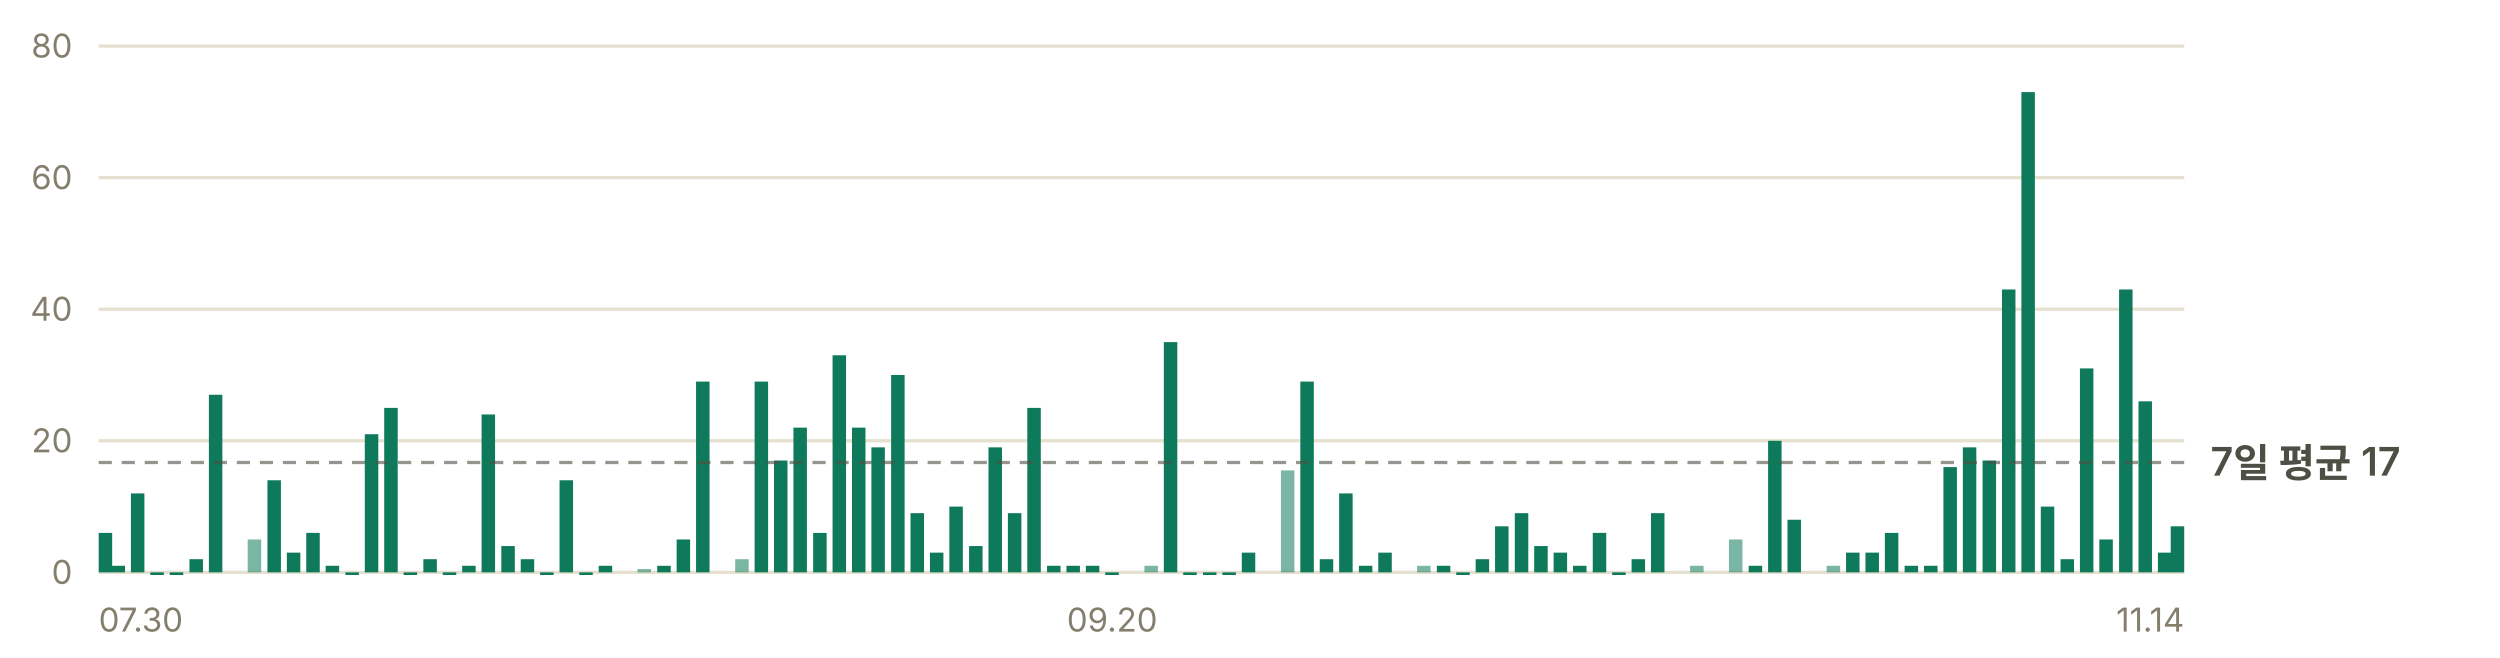
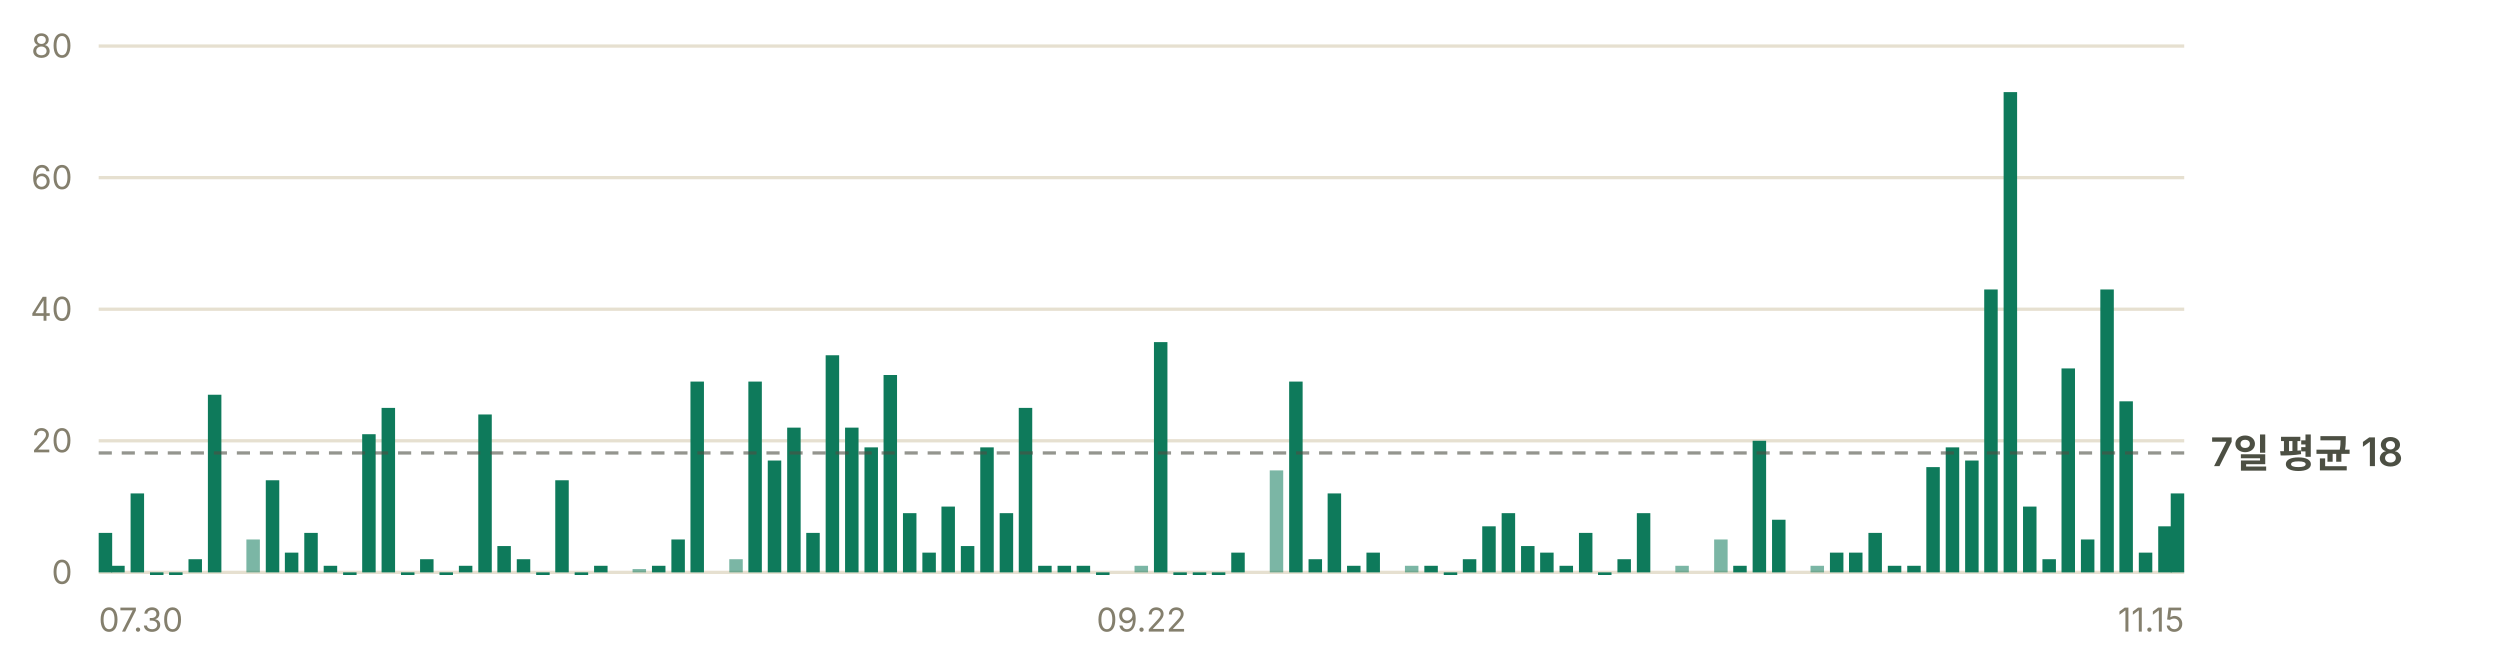
- <svg xmlns="http://www.w3.org/2000/svg" width="760" height="200" viewBox="0 0 760 200" role="img" aria-label="일별 앱 실행 추정 — 최근 7일 평균 하루 17회">
+ <svg xmlns="http://www.w3.org/2000/svg" width="760" height="200" viewBox="0 0 760 200" role="img" aria-label="일별 앱 실행 추정 — 최근 7일 평균 하루 18회">
  <g font-family="-apple-system, BlinkMacSystemFont, 'Segoe UI', 'Malgun Gothic', 'Apple SD Gothic Neo', sans-serif" font-size="11">
    <line x1="30" y1="174.0" x2="664" y2="174.0" stroke="#e6e0d0" stroke-width="1" />
    <text x="22" y="177.5" fill="#847f6d" font-size="10" text-anchor="end">0</text>
    <line x1="30" y1="134.0" x2="664" y2="134.0" stroke="#e6e0d0" stroke-width="1" />
    <text x="22" y="137.5" fill="#847f6d" font-size="10" text-anchor="end">20</text>
    <line x1="30" y1="94.0" x2="664" y2="94.0" stroke="#e6e0d0" stroke-width="1" />
    <text x="22" y="97.5" fill="#847f6d" font-size="10" text-anchor="end">40</text>
    <line x1="30" y1="54.0" x2="664" y2="54.0" stroke="#e6e0d0" stroke-width="1" />
    <text x="22" y="57.5" fill="#847f6d" font-size="10" text-anchor="end">60</text>
    <line x1="30" y1="14.0" x2="664" y2="14.0" stroke="#e6e0d0" stroke-width="1" />
    <text x="22" y="17.5" fill="#847f6d" font-size="10" text-anchor="end">80</text>
    <rect x="30.0" y="162.0" width="4.1" height="12.0" fill="#0e7a5b" />
-     <rect x="33.9" y="172.0" width="4.1" height="2.0" fill="#0e7a5b" />
-     <rect x="39.8" y="150.0" width="4.1" height="24.0" fill="#0e7a5b" />
-     <rect x="45.7" y="174.0" width="4.1" height="0.8" fill="#0e7a5b" />
-     <rect x="51.6" y="174.0" width="4.1" height="0.8" fill="#0e7a5b" />
-     <rect x="57.6" y="170.0" width="4.1" height="4.0" fill="#0e7a5b" />
-     <rect x="63.5" y="120.0" width="4.1" height="54.0" fill="#0e7a5b" />
-     <rect x="75.3" y="164.0" width="4.1" height="10.0" fill="#0e7a5b" opacity="0.55" />
-     <rect x="81.3" y="146.0" width="4.1" height="28.0" fill="#0e7a5b" />
-     <rect x="87.2" y="168.0" width="4.1" height="6.0" fill="#0e7a5b" />
-     <rect x="93.1" y="162.0" width="4.1" height="12.0" fill="#0e7a5b" />
-     <rect x="99.0" y="172.0" width="4.1" height="2.0" fill="#0e7a5b" />
-     <rect x="105.0" y="174.0" width="4.1" height="0.8" fill="#0e7a5b" />
-     <rect x="110.9" y="132.0" width="4.1" height="42.0" fill="#0e7a5b" />
-     <rect x="116.8" y="124.0" width="4.1" height="50.0" fill="#0e7a5b" />
-     <rect x="122.7" y="174.0" width="4.1" height="0.8" fill="#0e7a5b" />
-     <rect x="128.7" y="170.0" width="4.1" height="4.0" fill="#0e7a5b" />
-     <rect x="134.6" y="174.0" width="4.1" height="0.8" fill="#0e7a5b" />
-     <rect x="140.5" y="172.0" width="4.1" height="2.0" fill="#0e7a5b" />
-     <rect x="146.4" y="126.0" width="4.1" height="48.0" fill="#0e7a5b" />
-     <rect x="152.4" y="166.0" width="4.1" height="8.0" fill="#0e7a5b" />
-     <rect x="158.3" y="170.0" width="4.1" height="4.0" fill="#0e7a5b" />
-     <rect x="164.2" y="174.0" width="4.1" height="0.8" fill="#0e7a5b" />
-     <rect x="170.1" y="146.0" width="4.1" height="28.0" fill="#0e7a5b" />
-     <rect x="176.1" y="174.0" width="4.1" height="0.8" fill="#0e7a5b" />
-     <rect x="182.0" y="172.0" width="4.1" height="2.0" fill="#0e7a5b" />
-     <rect x="193.8" y="173.0" width="4.1" height="1.0" fill="#0e7a5b" opacity="0.55" />
-     <rect x="199.8" y="172.0" width="4.1" height="2.0" fill="#0e7a5b" />
-     <rect x="205.7" y="164.0" width="4.1" height="10.0" fill="#0e7a5b" />
-     <rect x="211.6" y="116.0" width="4.1" height="58.0" fill="#0e7a5b" />
-     <rect x="223.5" y="170.0" width="4.1" height="4.0" fill="#0e7a5b" opacity="0.55" />
-     <rect x="229.4" y="116.0" width="4.1" height="58.0" fill="#0e7a5b" />
-     <rect x="235.3" y="140.0" width="4.1" height="34.0" fill="#0e7a5b" />
-     <rect x="241.2" y="130.0" width="4.1" height="44.0" fill="#0e7a5b" />
-     <rect x="247.2" y="162.0" width="4.1" height="12.0" fill="#0e7a5b" />
-     <rect x="253.1" y="108.0" width="4.1" height="66.0" fill="#0e7a5b" />
-     <rect x="259.0" y="130.0" width="4.1" height="44.0" fill="#0e7a5b" />
-     <rect x="264.9" y="136.0" width="4.1" height="38.0" fill="#0e7a5b" />
-     <rect x="270.9" y="114.0" width="4.1" height="60.0" fill="#0e7a5b" />
-     <rect x="276.8" y="156.0" width="4.1" height="18.0" fill="#0e7a5b" />
-     <rect x="282.7" y="168.0" width="4.1" height="6.0" fill="#0e7a5b" />
-     <rect x="288.6" y="154.0" width="4.1" height="20.0" fill="#0e7a5b" />
-     <rect x="294.6" y="166.0" width="4.1" height="8.0" fill="#0e7a5b" />
-     <rect x="300.5" y="136.0" width="4.1" height="38.0" fill="#0e7a5b" />
-     <rect x="306.4" y="156.0" width="4.1" height="18.0" fill="#0e7a5b" />
-     <rect x="312.3" y="124.0" width="4.1" height="50.0" fill="#0e7a5b" />
-     <rect x="318.3" y="172.0" width="4.1" height="2.0" fill="#0e7a5b" />
-     <rect x="324.2" y="172.0" width="4.1" height="2.0" fill="#0e7a5b" />
-     <rect x="330.1" y="172.0" width="4.1" height="2.0" fill="#0e7a5b" />
-     <rect x="336.0" y="174.0" width="4.1" height="0.8" fill="#0e7a5b" />
-     <rect x="347.9" y="172.0" width="4.1" height="2.0" fill="#0e7a5b" opacity="0.55" />
-     <rect x="353.8" y="104.0" width="4.1" height="70.0" fill="#0e7a5b" />
-     <rect x="359.7" y="174.0" width="4.1" height="0.8" fill="#0e7a5b" />
-     <rect x="365.7" y="174.0" width="4.1" height="0.8" fill="#0e7a5b" />
-     <rect x="371.6" y="174.0" width="4.1" height="0.8" fill="#0e7a5b" />
-     <rect x="377.5" y="168.0" width="4.1" height="6.0" fill="#0e7a5b" />
-     <rect x="389.4" y="143.0" width="4.1" height="31.0" fill="#0e7a5b" opacity="0.55" />
-     <rect x="395.3" y="116.0" width="4.1" height="58.0" fill="#0e7a5b" />
-     <rect x="401.2" y="170.0" width="4.1" height="4.0" fill="#0e7a5b" />
-     <rect x="407.1" y="150.0" width="4.1" height="24.0" fill="#0e7a5b" />
-     <rect x="413.1" y="172.0" width="4.1" height="2.0" fill="#0e7a5b" />
-     <rect x="419.0" y="168.0" width="4.1" height="6.0" fill="#0e7a5b" />
-     <rect x="430.8" y="172.0" width="4.1" height="2.0" fill="#0e7a5b" opacity="0.55" />
-     <rect x="436.8" y="172.0" width="4.1" height="2.0" fill="#0e7a5b" />
-     <rect x="442.7" y="174.0" width="4.1" height="0.8" fill="#0e7a5b" />
-     <rect x="448.6" y="170.0" width="4.1" height="4.0" fill="#0e7a5b" />
-     <rect x="454.5" y="160.0" width="4.1" height="14.0" fill="#0e7a5b" />
-     <rect x="460.5" y="156.0" width="4.1" height="18.0" fill="#0e7a5b" />
-     <rect x="466.4" y="166.0" width="4.1" height="8.0" fill="#0e7a5b" />
-     <rect x="472.3" y="168.0" width="4.1" height="6.0" fill="#0e7a5b" />
-     <rect x="478.2" y="172.0" width="4.1" height="2.0" fill="#0e7a5b" />
-     <rect x="484.2" y="162.0" width="4.1" height="12.0" fill="#0e7a5b" />
-     <rect x="490.1" y="174.0" width="4.1" height="0.8" fill="#0e7a5b" />
-     <rect x="496.0" y="170.0" width="4.1" height="4.0" fill="#0e7a5b" />
-     <rect x="501.9" y="156.0" width="4.1" height="18.0" fill="#0e7a5b" />
-     <rect x="513.8" y="172.0" width="4.1" height="2.0" fill="#0e7a5b" opacity="0.55" />
-     <rect x="525.6" y="164.0" width="4.1" height="10.0" fill="#0e7a5b" opacity="0.55" />
-     <rect x="531.6" y="172.0" width="4.1" height="2.0" fill="#0e7a5b" />
-     <rect x="537.5" y="134.0" width="4.1" height="40.0" fill="#0e7a5b" />
-     <rect x="543.4" y="158.0" width="4.1" height="16.0" fill="#0e7a5b" />
-     <rect x="555.3" y="172.0" width="4.1" height="2.0" fill="#0e7a5b" opacity="0.55" />
-     <rect x="561.2" y="168.0" width="4.1" height="6.0" fill="#0e7a5b" />
-     <rect x="567.1" y="168.0" width="4.1" height="6.0" fill="#0e7a5b" />
-     <rect x="573.0" y="162.0" width="4.1" height="12.0" fill="#0e7a5b" />
-     <rect x="579.0" y="172.0" width="4.1" height="2.0" fill="#0e7a5b" />
-     <rect x="584.9" y="172.0" width="4.1" height="2.0" fill="#0e7a5b" />
-     <rect x="590.8" y="142.0" width="4.1" height="32.0" fill="#0e7a5b" />
-     <rect x="596.7" y="136.0" width="4.1" height="38.0" fill="#0e7a5b" />
-     <rect x="602.7" y="140.0" width="4.1" height="34.0" fill="#0e7a5b" />
-     <rect x="608.6" y="88.0" width="4.1" height="86.0" fill="#0e7a5b" />
-     <rect x="614.5" y="28.0" width="4.1" height="146.0" fill="#0e7a5b" />
-     <rect x="620.4" y="154.0" width="4.1" height="20.0" fill="#0e7a5b" />
-     <rect x="626.4" y="170.0" width="4.1" height="4.0" fill="#0e7a5b" />
-     <rect x="632.3" y="112.0" width="4.1" height="62.0" fill="#0e7a5b" />
-     <rect x="638.2" y="164.0" width="4.1" height="10.0" fill="#0e7a5b" />
-     <rect x="644.2" y="88.0" width="4.1" height="86.0" fill="#0e7a5b" />
-     <rect x="650.1" y="122.0" width="4.1" height="52.0" fill="#0e7a5b" />
-     <rect x="656.0" y="168.0" width="4.1" height="6.0" fill="#0e7a5b" />
-     <rect x="659.9" y="160.0" width="4.1" height="14.0" fill="#0e7a5b" />
-     <line x1="30" y1="140.6" x2="664" y2="140.6" stroke="#4c4f43" stroke-width="1" stroke-dasharray="4 3" opacity="0.6" />
-     <text x="672" y="144.6" fill="#4c4f43" font-size="12" font-weight="600">7일 평균 17</text>
+     <rect x="33.8" y="172.0" width="4.1" height="2.0" fill="#0e7a5b" />
+     <rect x="39.7" y="150.0" width="4.1" height="24.0" fill="#0e7a5b" />
+     <rect x="45.6" y="174.0" width="4.1" height="0.8" fill="#0e7a5b" />
+     <rect x="51.4" y="174.0" width="4.1" height="0.8" fill="#0e7a5b" />
+     <rect x="57.3" y="170.0" width="4.1" height="4.0" fill="#0e7a5b" />
+     <rect x="63.2" y="120.0" width="4.1" height="54.0" fill="#0e7a5b" />
+     <rect x="74.9" y="164.0" width="4.1" height="10.0" fill="#0e7a5b" opacity="0.55" />
+     <rect x="80.8" y="146.0" width="4.1" height="28.0" fill="#0e7a5b" />
+     <rect x="86.6" y="168.0" width="4.1" height="6.0" fill="#0e7a5b" />
+     <rect x="92.5" y="162.0" width="4.1" height="12.0" fill="#0e7a5b" />
+     <rect x="98.4" y="172.0" width="4.1" height="2.0" fill="#0e7a5b" />
+     <rect x="104.3" y="174.0" width="4.1" height="0.8" fill="#0e7a5b" />
+     <rect x="110.1" y="132.0" width="4.1" height="42.0" fill="#0e7a5b" />
+     <rect x="116.0" y="124.0" width="4.1" height="50.0" fill="#0e7a5b" />
+     <rect x="121.9" y="174.0" width="4.1" height="0.8" fill="#0e7a5b" />
+     <rect x="127.7" y="170.0" width="4.1" height="4.0" fill="#0e7a5b" />
+     <rect x="133.6" y="174.0" width="4.1" height="0.8" fill="#0e7a5b" />
+     <rect x="139.5" y="172.0" width="4.1" height="2.0" fill="#0e7a5b" />
+     <rect x="145.4" y="126.0" width="4.1" height="48.0" fill="#0e7a5b" />
+     <rect x="151.2" y="166.0" width="4.1" height="8.0" fill="#0e7a5b" />
+     <rect x="157.1" y="170.0" width="4.1" height="4.0" fill="#0e7a5b" />
+     <rect x="163.0" y="174.0" width="4.1" height="0.8" fill="#0e7a5b" />
+     <rect x="168.8" y="146.0" width="4.1" height="28.0" fill="#0e7a5b" />
+     <rect x="174.7" y="174.0" width="4.1" height="0.8" fill="#0e7a5b" />
+     <rect x="180.6" y="172.0" width="4.1" height="2.0" fill="#0e7a5b" />
+     <rect x="192.3" y="173.0" width="4.1" height="1.0" fill="#0e7a5b" opacity="0.55" />
+     <rect x="198.2" y="172.0" width="4.1" height="2.0" fill="#0e7a5b" />
+     <rect x="204.1" y="164.0" width="4.1" height="10.0" fill="#0e7a5b" />
+     <rect x="209.9" y="116.0" width="4.1" height="58.0" fill="#0e7a5b" />
+     <rect x="221.7" y="170.0" width="4.1" height="4.0" fill="#0e7a5b" opacity="0.55" />
+     <rect x="227.5" y="116.0" width="4.1" height="58.0" fill="#0e7a5b" />
+     <rect x="233.4" y="140.0" width="4.1" height="34.0" fill="#0e7a5b" />
+     <rect x="239.3" y="130.0" width="4.1" height="44.0" fill="#0e7a5b" />
+     <rect x="245.1" y="162.0" width="4.1" height="12.0" fill="#0e7a5b" />
+     <rect x="251.0" y="108.0" width="4.1" height="66.0" fill="#0e7a5b" />
+     <rect x="256.9" y="130.0" width="4.1" height="44.0" fill="#0e7a5b" />
+     <rect x="262.8" y="136.0" width="4.1" height="38.0" fill="#0e7a5b" />
+     <rect x="268.6" y="114.0" width="4.1" height="60.0" fill="#0e7a5b" />
+     <rect x="274.5" y="156.0" width="4.1" height="18.0" fill="#0e7a5b" />
+     <rect x="280.4" y="168.0" width="4.1" height="6.0" fill="#0e7a5b" />
+     <rect x="286.2" y="154.0" width="4.1" height="20.0" fill="#0e7a5b" />
+     <rect x="292.1" y="166.0" width="4.1" height="8.0" fill="#0e7a5b" />
+     <rect x="298.0" y="136.0" width="4.1" height="38.0" fill="#0e7a5b" />
+     <rect x="303.9" y="156.0" width="4.1" height="18.0" fill="#0e7a5b" />
+     <rect x="309.7" y="124.0" width="4.1" height="50.0" fill="#0e7a5b" />
+     <rect x="315.6" y="172.0" width="4.1" height="2.0" fill="#0e7a5b" />
+     <rect x="321.5" y="172.0" width="4.1" height="2.0" fill="#0e7a5b" />
+     <rect x="327.3" y="172.0" width="4.1" height="2.0" fill="#0e7a5b" />
+     <rect x="333.2" y="174.0" width="4.1" height="0.8" fill="#0e7a5b" />
+     <rect x="344.9" y="172.0" width="4.1" height="2.0" fill="#0e7a5b" opacity="0.55" />
+     <rect x="350.8" y="104.0" width="4.1" height="70.0" fill="#0e7a5b" />
+     <rect x="356.7" y="174.0" width="4.1" height="0.8" fill="#0e7a5b" />
+     <rect x="362.6" y="174.0" width="4.1" height="0.8" fill="#0e7a5b" />
+     <rect x="368.4" y="174.0" width="4.1" height="0.8" fill="#0e7a5b" />
+     <rect x="374.3" y="168.0" width="4.1" height="6.0" fill="#0e7a5b" />
+     <rect x="386.0" y="143.0" width="4.1" height="31.0" fill="#0e7a5b" opacity="0.55" />
+     <rect x="391.9" y="116.0" width="4.1" height="58.0" fill="#0e7a5b" />
+     <rect x="397.8" y="170.0" width="4.1" height="4.0" fill="#0e7a5b" />
+     <rect x="403.6" y="150.0" width="4.1" height="24.0" fill="#0e7a5b" />
+     <rect x="409.5" y="172.0" width="4.1" height="2.0" fill="#0e7a5b" />
+     <rect x="415.4" y="168.0" width="4.1" height="6.0" fill="#0e7a5b" />
+     <rect x="427.1" y="172.0" width="4.1" height="2.0" fill="#0e7a5b" opacity="0.55" />
+     <rect x="433.0" y="172.0" width="4.1" height="2.0" fill="#0e7a5b" />
+     <rect x="438.9" y="174.0" width="4.1" height="0.8" fill="#0e7a5b" />
+     <rect x="444.7" y="170.0" width="4.1" height="4.0" fill="#0e7a5b" />
+     <rect x="450.6" y="160.0" width="4.1" height="14.0" fill="#0e7a5b" />
+     <rect x="456.5" y="156.0" width="4.1" height="18.0" fill="#0e7a5b" />
+     <rect x="462.4" y="166.0" width="4.1" height="8.0" fill="#0e7a5b" />
+     <rect x="468.2" y="168.0" width="4.1" height="6.0" fill="#0e7a5b" />
+     <rect x="474.1" y="172.0" width="4.1" height="2.0" fill="#0e7a5b" />
+     <rect x="480.0" y="162.0" width="4.1" height="12.0" fill="#0e7a5b" />
+     <rect x="485.8" y="174.0" width="4.1" height="0.8" fill="#0e7a5b" />
+     <rect x="491.7" y="170.0" width="4.1" height="4.0" fill="#0e7a5b" />
+     <rect x="497.6" y="156.0" width="4.1" height="18.0" fill="#0e7a5b" />
+     <rect x="509.3" y="172.0" width="4.1" height="2.0" fill="#0e7a5b" opacity="0.55" />
+     <rect x="521.1" y="164.0" width="4.1" height="10.0" fill="#0e7a5b" opacity="0.55" />
+     <rect x="526.9" y="172.0" width="4.1" height="2.0" fill="#0e7a5b" />
+     <rect x="532.8" y="134.0" width="4.1" height="40.0" fill="#0e7a5b" />
+     <rect x="538.7" y="158.0" width="4.1" height="16.0" fill="#0e7a5b" />
+     <rect x="550.4" y="172.0" width="4.1" height="2.0" fill="#0e7a5b" opacity="0.55" />
+     <rect x="556.3" y="168.0" width="4.1" height="6.0" fill="#0e7a5b" />
+     <rect x="562.1" y="168.0" width="4.1" height="6.0" fill="#0e7a5b" />
+     <rect x="568.0" y="162.0" width="4.1" height="12.0" fill="#0e7a5b" />
+     <rect x="573.9" y="172.0" width="4.1" height="2.0" fill="#0e7a5b" />
+     <rect x="579.8" y="172.0" width="4.1" height="2.0" fill="#0e7a5b" />
+     <rect x="585.6" y="142.0" width="4.1" height="32.0" fill="#0e7a5b" />
+     <rect x="591.5" y="136.0" width="4.1" height="38.0" fill="#0e7a5b" />
+     <rect x="597.4" y="140.0" width="4.1" height="34.0" fill="#0e7a5b" />
+     <rect x="603.2" y="88.0" width="4.1" height="86.0" fill="#0e7a5b" />
+     <rect x="609.1" y="28.0" width="4.1" height="146.0" fill="#0e7a5b" />
+     <rect x="615.0" y="154.0" width="4.1" height="20.0" fill="#0e7a5b" />
+     <rect x="620.9" y="170.0" width="4.1" height="4.0" fill="#0e7a5b" />
+     <rect x="626.7" y="112.0" width="4.1" height="62.0" fill="#0e7a5b" />
+     <rect x="632.6" y="164.0" width="4.1" height="10.0" fill="#0e7a5b" />
+     <rect x="638.5" y="88.0" width="4.1" height="86.0" fill="#0e7a5b" />
+     <rect x="644.3" y="122.0" width="4.1" height="52.0" fill="#0e7a5b" />
+     <rect x="650.2" y="168.0" width="4.1" height="6.0" fill="#0e7a5b" />
+     <rect x="656.1" y="160.0" width="4.1" height="14.0" fill="#0e7a5b" />
+     <rect x="659.9" y="150.0" width="4.1" height="24.0" fill="#0e7a5b" />
+     <line x1="30" y1="137.7" x2="664" y2="137.7" stroke="#4c4f43" stroke-width="1" stroke-dasharray="4 3" opacity="0.6" />
+     <text x="672" y="141.7" fill="#4c4f43" font-size="12" font-weight="600">7일 평균 18</text>
    <text x="30.0" y="192" fill="#847f6d" font-size="10" text-anchor="start">07.30</text>
-     <text x="338.1" y="192" fill="#847f6d" font-size="10" text-anchor="middle">09.20</text>
-     <text x="664.0" y="192" fill="#847f6d" font-size="10" text-anchor="end">11.14</text>
+     <text x="347.0" y="192" fill="#847f6d" font-size="10" text-anchor="middle">09.22</text>
+     <text x="664.0" y="192" fill="#847f6d" font-size="10" text-anchor="end">11.15</text>
  </g>
</svg>
